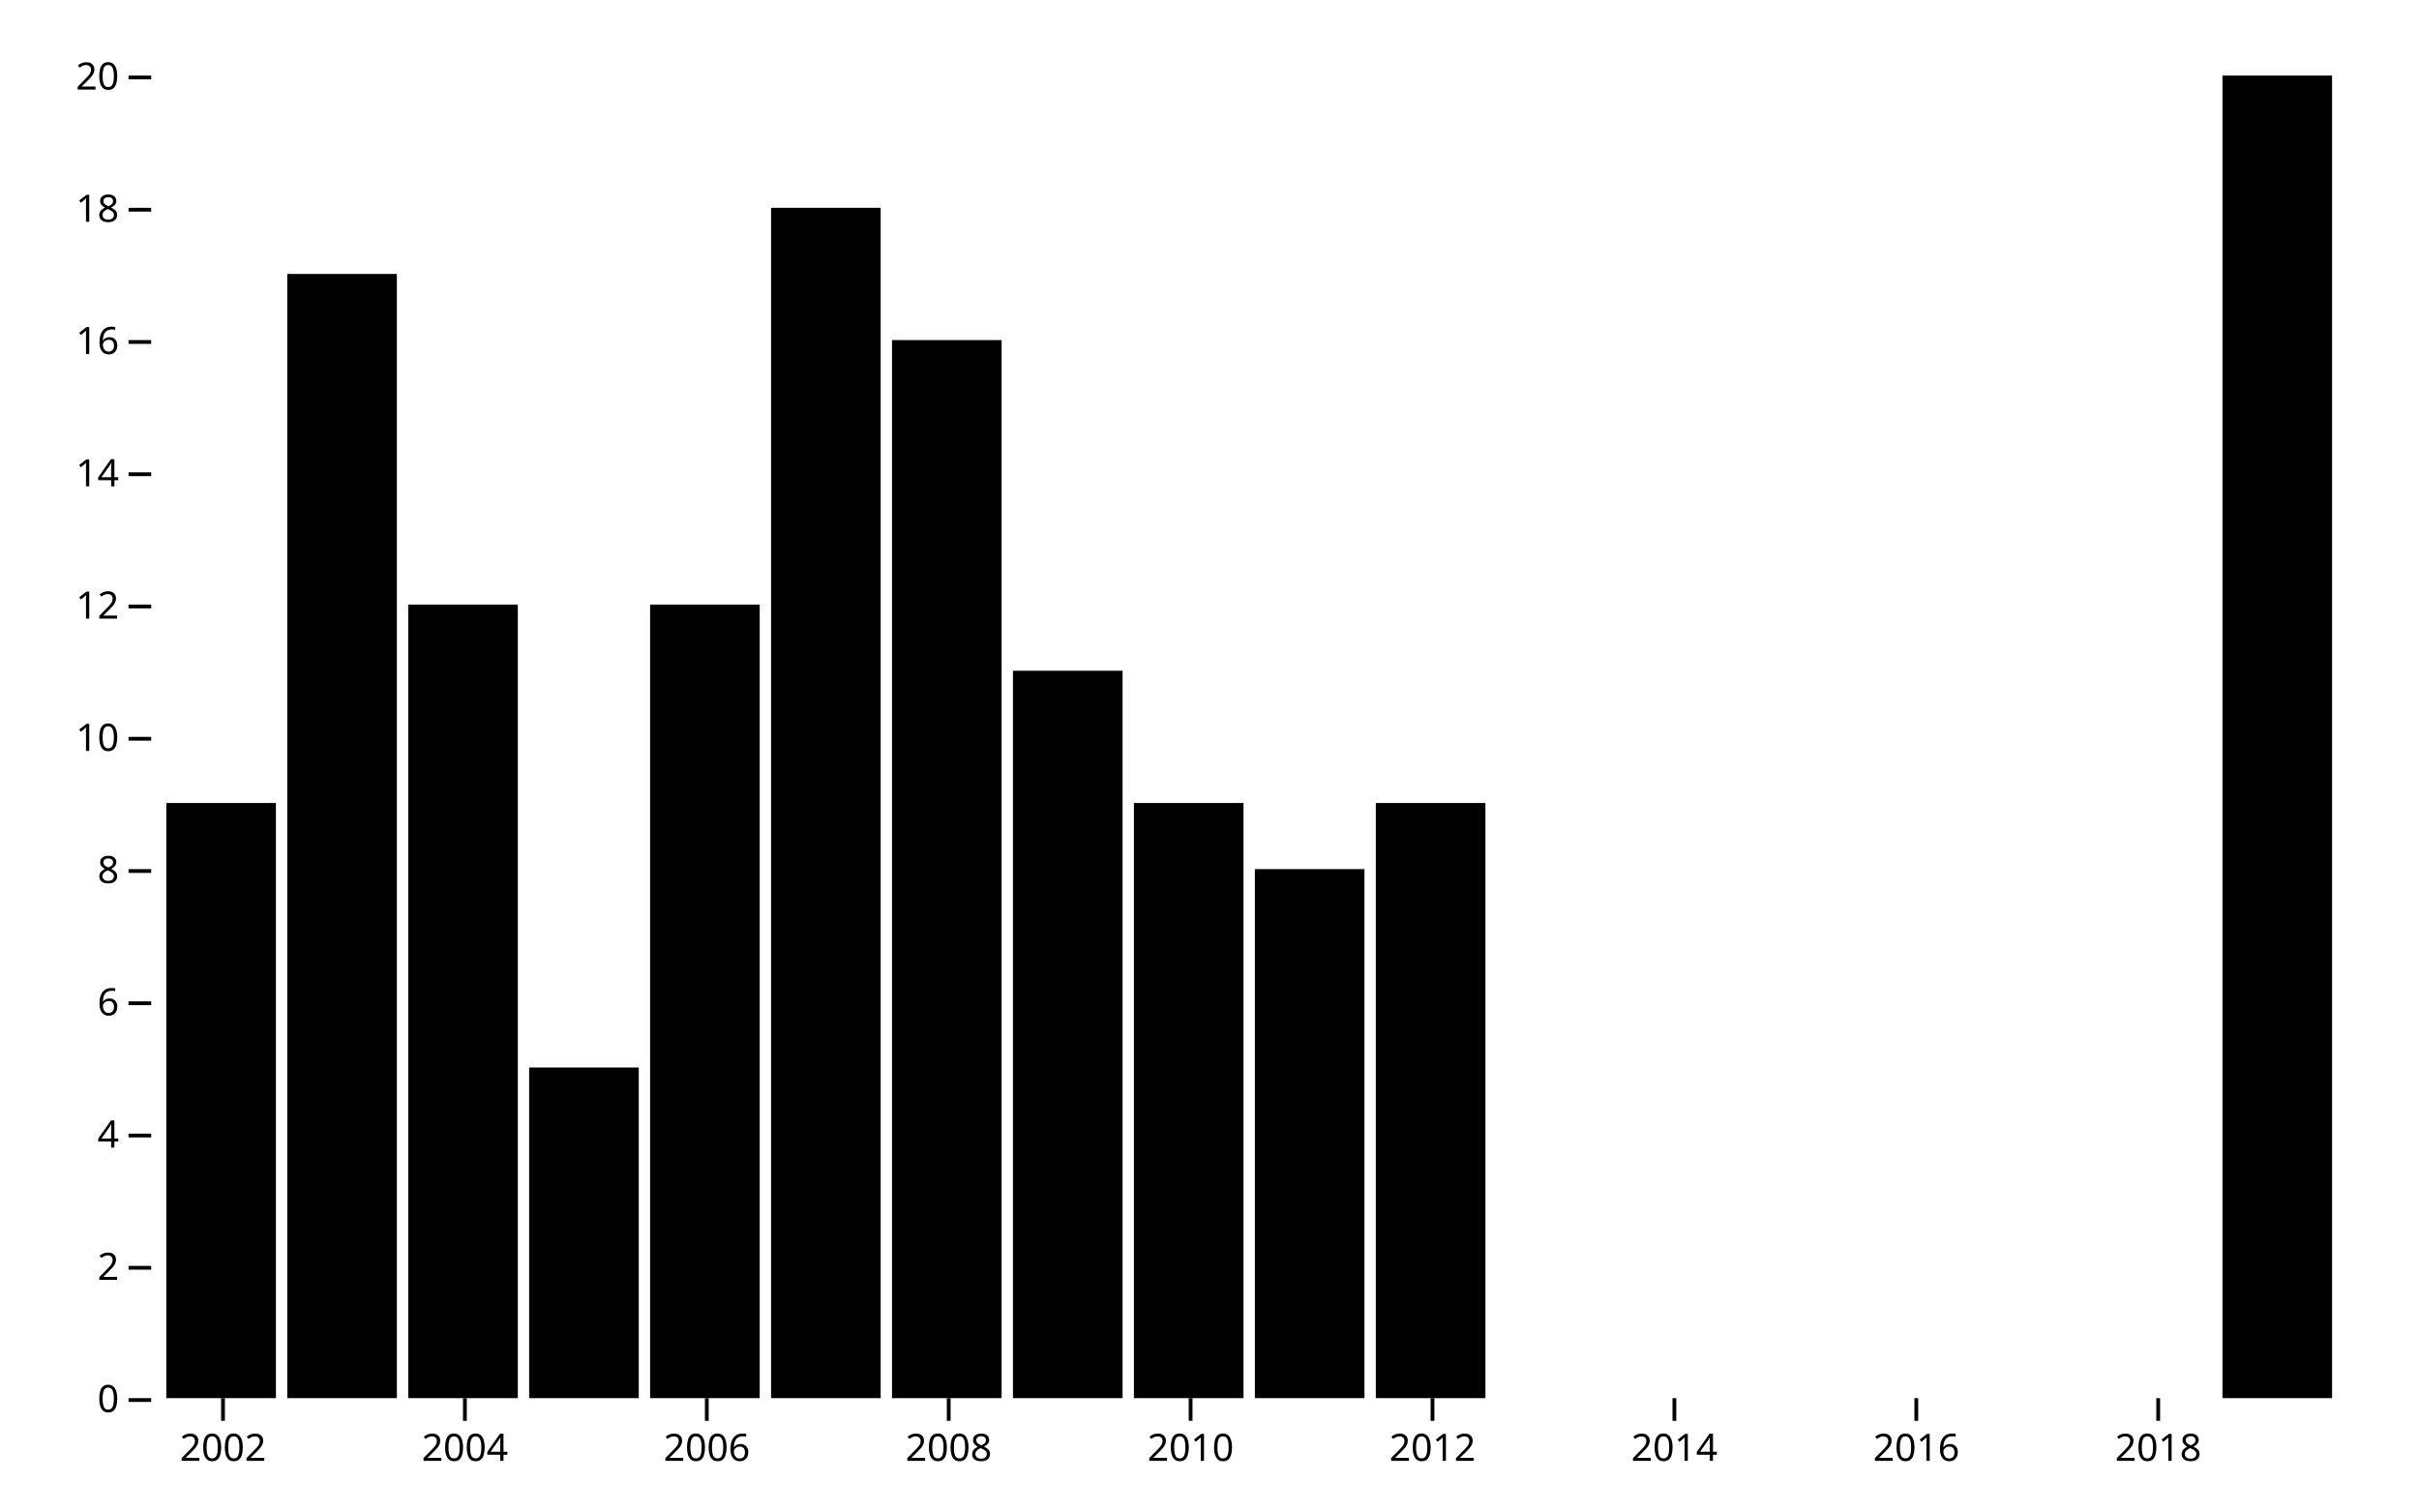
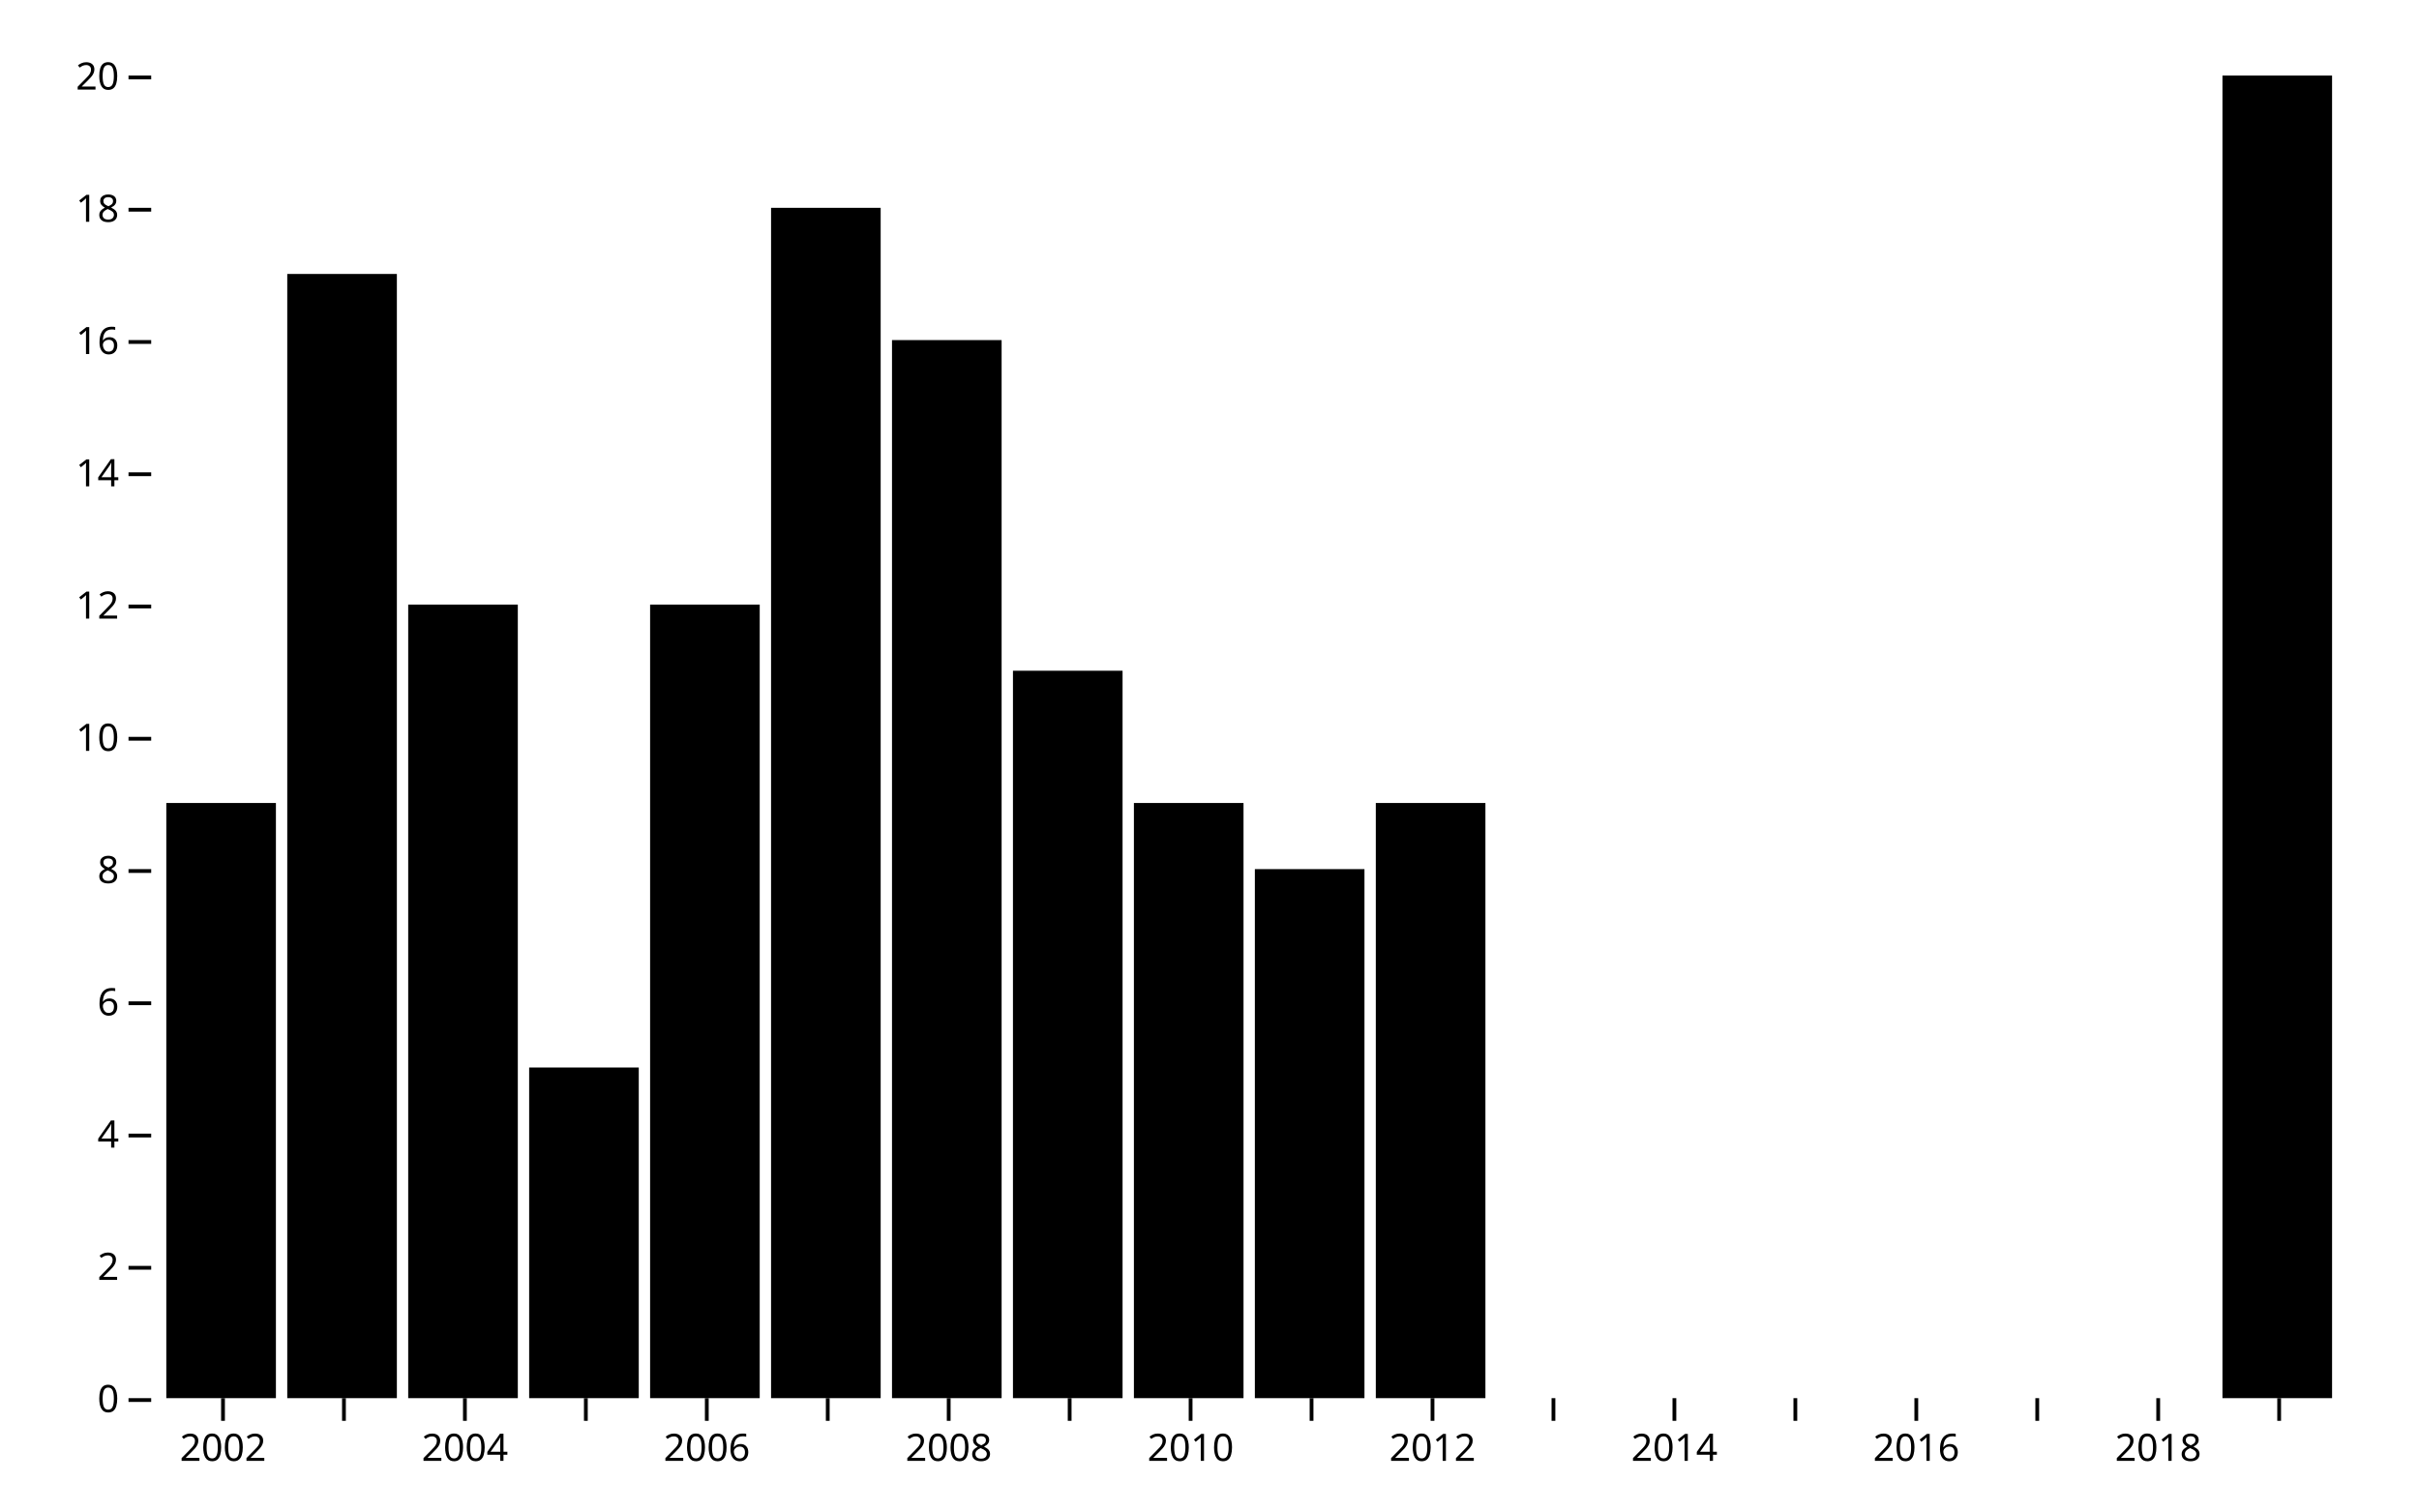
<svg xmlns="http://www.w3.org/2000/svg" class="plot" fill="currentColor" font-family="system-ui, sans-serif" font-size="10" text-anchor="middle" width="640" height="400" viewBox="0 0 640 400">
  <style>
    .plot {
      display: block;
      background: white;
      height: auto;
      height: intrinsic;
      max-width: 100%;
    }

    .plot text,
    .plot tspan {
      white-space: pre;
    }
  </style>
  <g aria-label="y-axis tick" fill="none" stroke="currentColor" transform="translate(0,0.5)">
    <path transform="translate(40,370)" d="M0,0L-6,0" />
    <path transform="translate(40,335)" d="M0,0L-6,0" />
    <path transform="translate(40,300)" d="M0,0L-6,0" />
    <path transform="translate(40,265)" d="M0,0L-6,0" />
    <path transform="translate(40,230)" d="M0,0L-6,0" />
    <path transform="translate(40,195)" d="M0,0L-6,0" />
    <path transform="translate(40,160)" d="M0,0L-6,0" />
    <path transform="translate(40,125)" d="M0,0L-6,0" />
    <path transform="translate(40,90)" d="M0,0L-6,0" />
    <path transform="translate(40,55)" d="M0,0L-6,0" />
    <path transform="translate(40,20)" d="M0,0L-6,0" />
  </g>
  <g aria-label="y-axis tick label" text-anchor="end" font-variant="tabular-nums" transform="translate(-8.5,0.5)">
    <text y="0.32em" transform="translate(40,370)">0</text>
    <text y="0.32em" transform="translate(40,335)">2</text>
    <text y="0.32em" transform="translate(40,300)">4</text>
    <text y="0.32em" transform="translate(40,265)">6</text>
    <text y="0.32em" transform="translate(40,230)">8</text>
    <text y="0.32em" transform="translate(40,195)">10</text>
    <text y="0.32em" transform="translate(40,160)">12</text>
    <text y="0.32em" transform="translate(40,125)">14</text>
    <text y="0.32em" transform="translate(40,90)">16</text>
    <text y="0.32em" transform="translate(40,55)">18</text>
    <text y="0.32em" transform="translate(40,20)">20</text>
  </g>
  <g aria-label="x-axis tick" fill="none" stroke="currentColor" transform="translate(15,0)">
    <path transform="translate(44,370)" d="M0,0L0,6" />
+     <path transform="translate(76,370)" d="M0,0L0,6" />
    <path transform="translate(108,370)" d="M0,0L0,6" />
+     <path transform="translate(140,370)" d="M0,0L0,6" />
    <path transform="translate(172,370)" d="M0,0L0,6" />
+     <path transform="translate(204,370)" d="M0,0L0,6" />
    <path transform="translate(236,370)" d="M0,0L0,6" />
+     <path transform="translate(268,370)" d="M0,0L0,6" />
    <path transform="translate(300,370)" d="M0,0L0,6" />
+     <path transform="translate(332,370)" d="M0,0L0,6" />
    <path transform="translate(364,370)" d="M0,0L0,6" />
+     <path transform="translate(396,370)" d="M0,0L0,6" />
    <path transform="translate(428,370)" d="M0,0L0,6" />
+     <path transform="translate(460,370)" d="M0,0L0,6" />
    <path transform="translate(492,370)" d="M0,0L0,6" />
+     <path transform="translate(524,370)" d="M0,0L0,6" />
    <path transform="translate(556,370)" d="M0,0L0,6" />
+     <path transform="translate(588,370)" d="M0,0L0,6" />
  </g>
  <g aria-label="x-axis tick label" font-variant="tabular-nums" transform="translate(15,9.5)">
    <text y="0.71em" transform="translate(44,370)">2002</text>
    <text y="0.71em" transform="translate(108,370)">2004</text>
    <text y="0.71em" transform="translate(172,370)">2006</text>
    <text y="0.71em" transform="translate(236,370)">2008</text>
    <text y="0.71em" transform="translate(300,370)">2010</text>
    <text y="0.71em" transform="translate(364,370)">2012</text>
    <text y="0.71em" transform="translate(428,370)">2014</text>
    <text y="0.71em" transform="translate(492,370)">2016</text>
    <text y="0.71em" transform="translate(556,370)">2018</text>
  </g>
  <g aria-label="bar">
    <rect x="44" width="29" y="212.5" height="157.5" />
    <rect x="76" width="29" y="72.5" height="297.5" />
    <rect x="108" width="29" y="160" height="210" />
    <rect x="140" width="29" y="282.5" height="87.5" />
    <rect x="172" width="29" y="160" height="210" />
    <rect x="204" width="29" y="55" height="315" />
    <rect x="236" width="29" y="90" height="280" />
    <rect x="268" width="29" y="177.5" height="192.5" />
    <rect x="300" width="29" y="212.5" height="157.5" />
    <rect x="332" width="29" y="230" height="140" />
    <rect x="364" width="29" y="212.5" height="157.5" />
    <rect x="588" width="29" y="20" height="350" />
  </g>
</svg>
